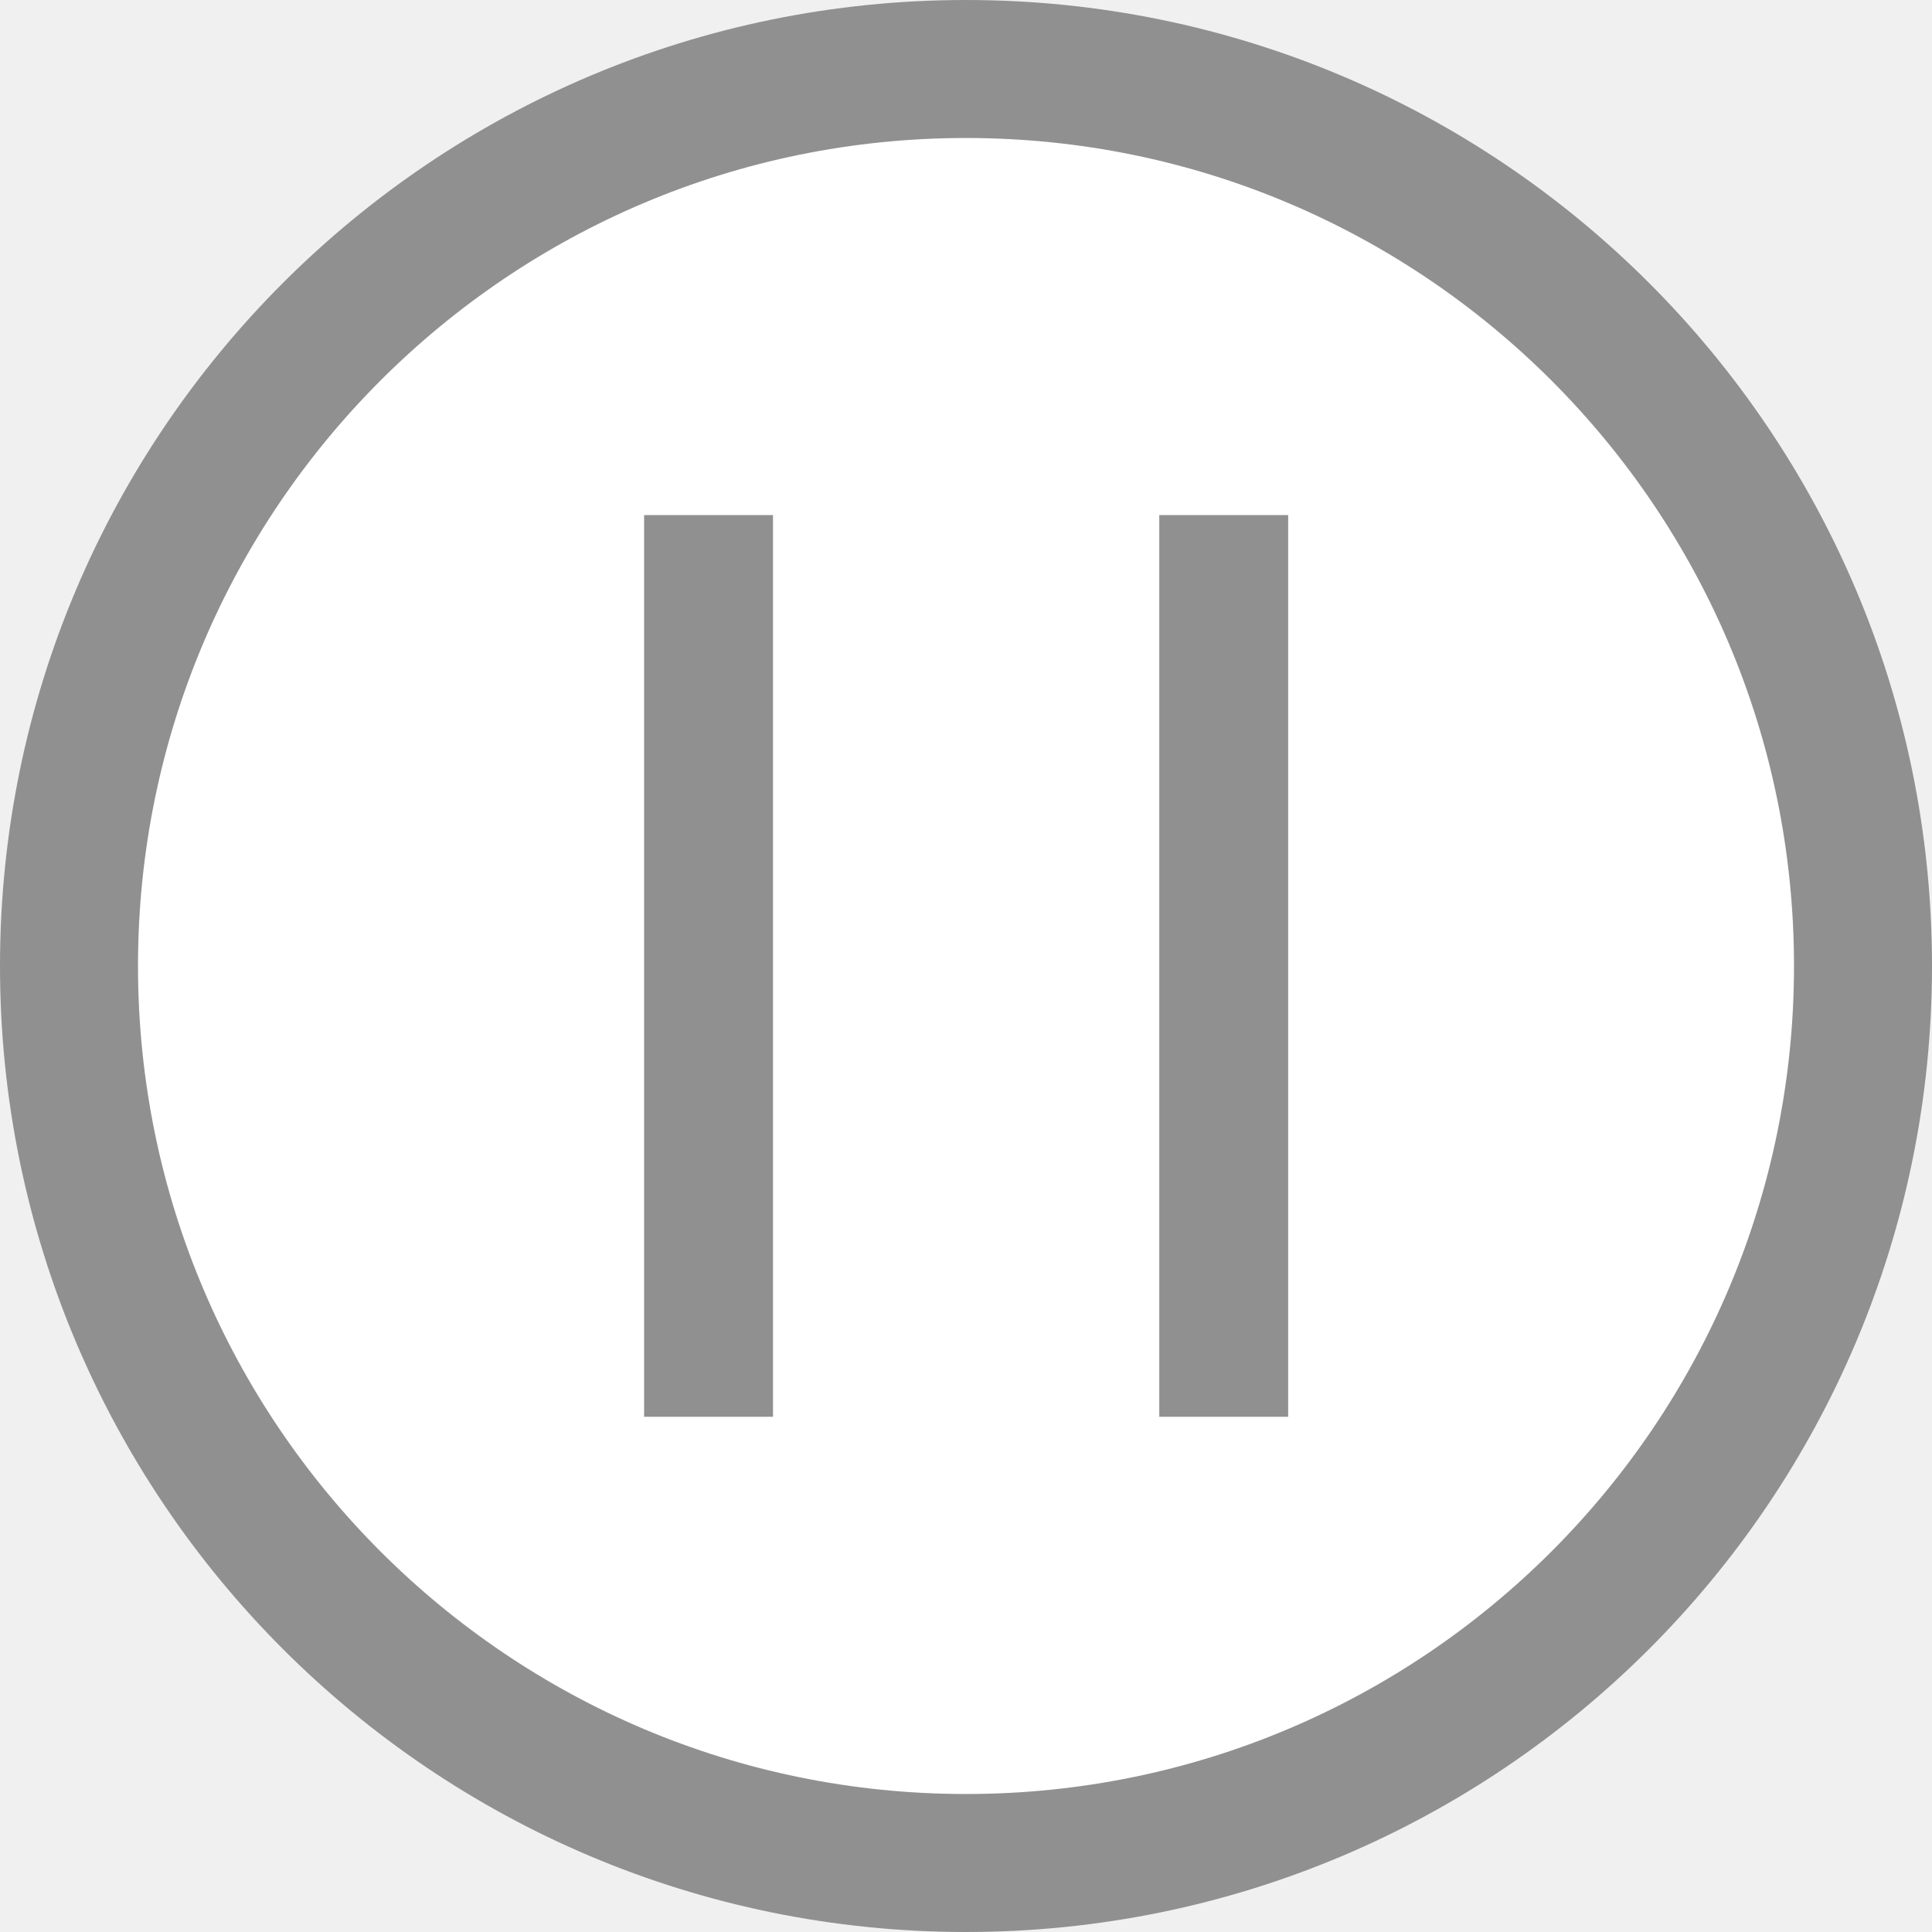
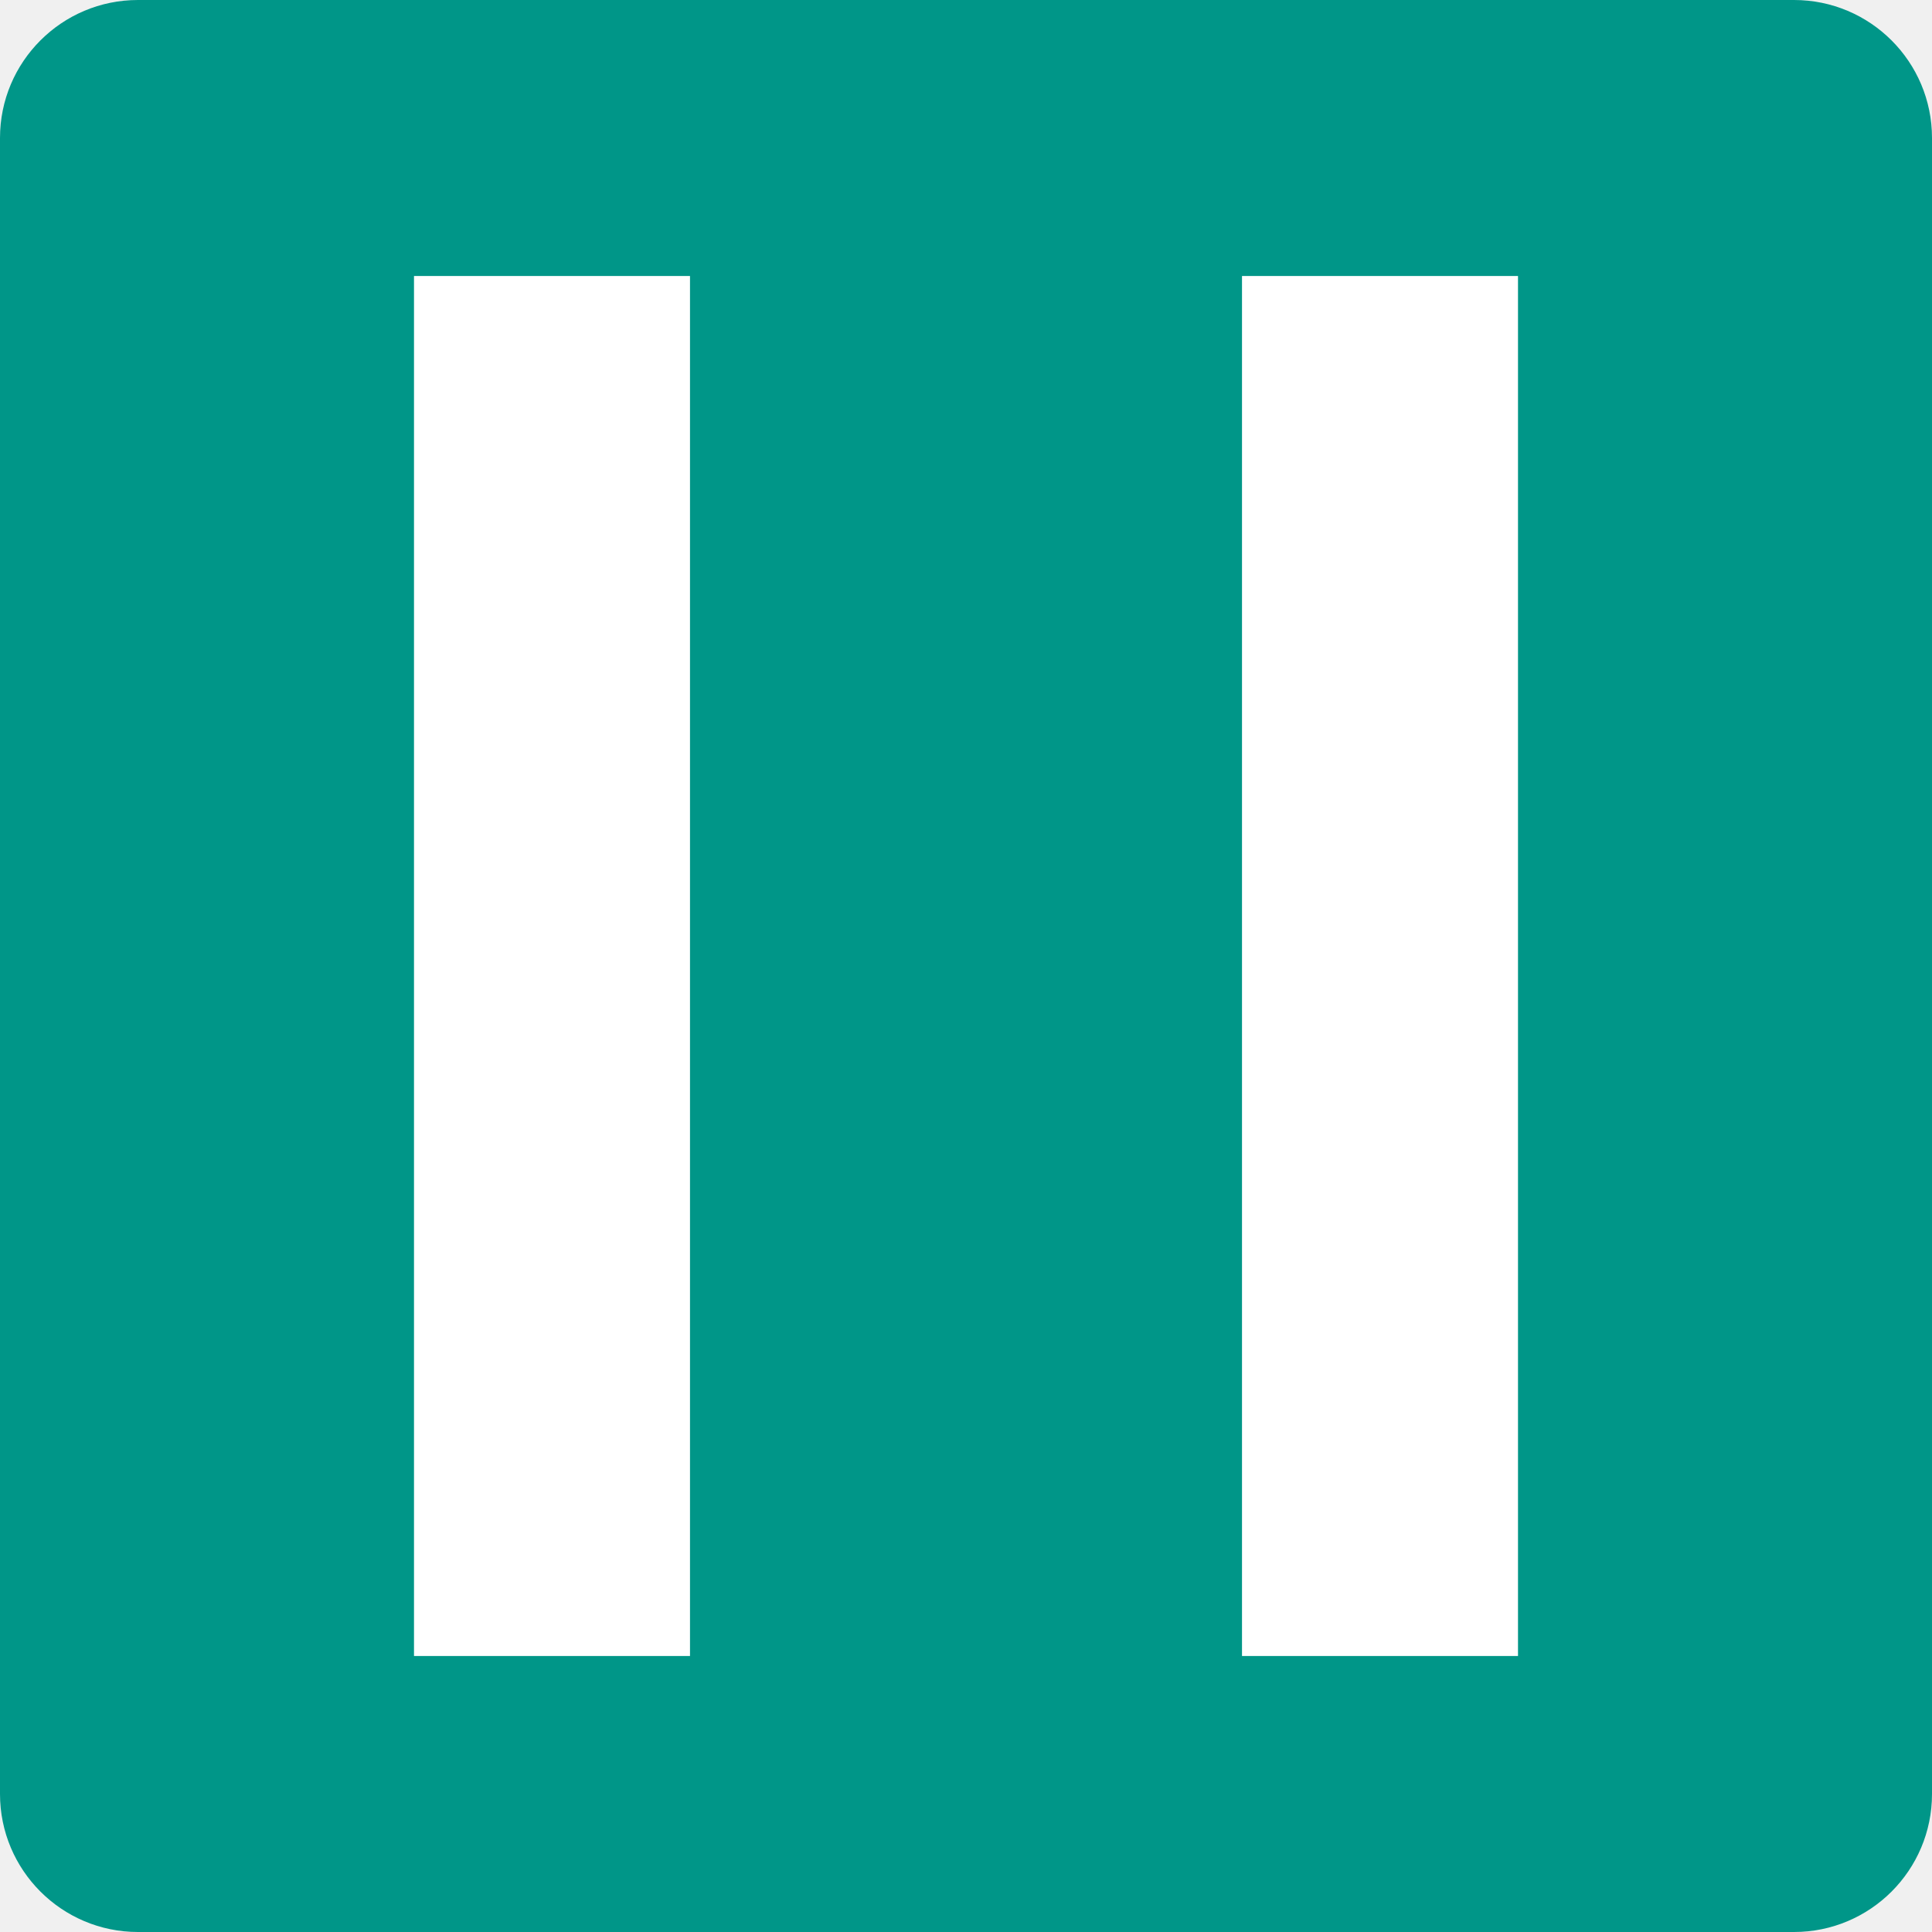
- <svg xmlns="http://www.w3.org/2000/svg" width="14" height="14" viewBox="0 0 14 14" fill="none">
-   <circle cx="7" cy="7" r="6.5" fill="white" stroke="#909090" />
-   <rect x="4.901" y="3.966" width="0.467" height="6.067" fill="#909090" stroke="#909090" stroke-width="0.467" />
-   <rect x="8.634" y="3.966" width="0.467" height="6.067" fill="#909090" stroke="#909090" stroke-width="0.467" />
+ <svg xmlns="http://www.w3.org/2000/svg" viewBox="0 0 14 14">
+   <rect width="14" height="14" rx="1" style="fill:#009688" />
+   <rect x="3" y="2" width="2" height="10" style="fill:#fff" />
+   <rect x="9" y="2" width="2" height="10" style="fill:#fff" />
</svg>
